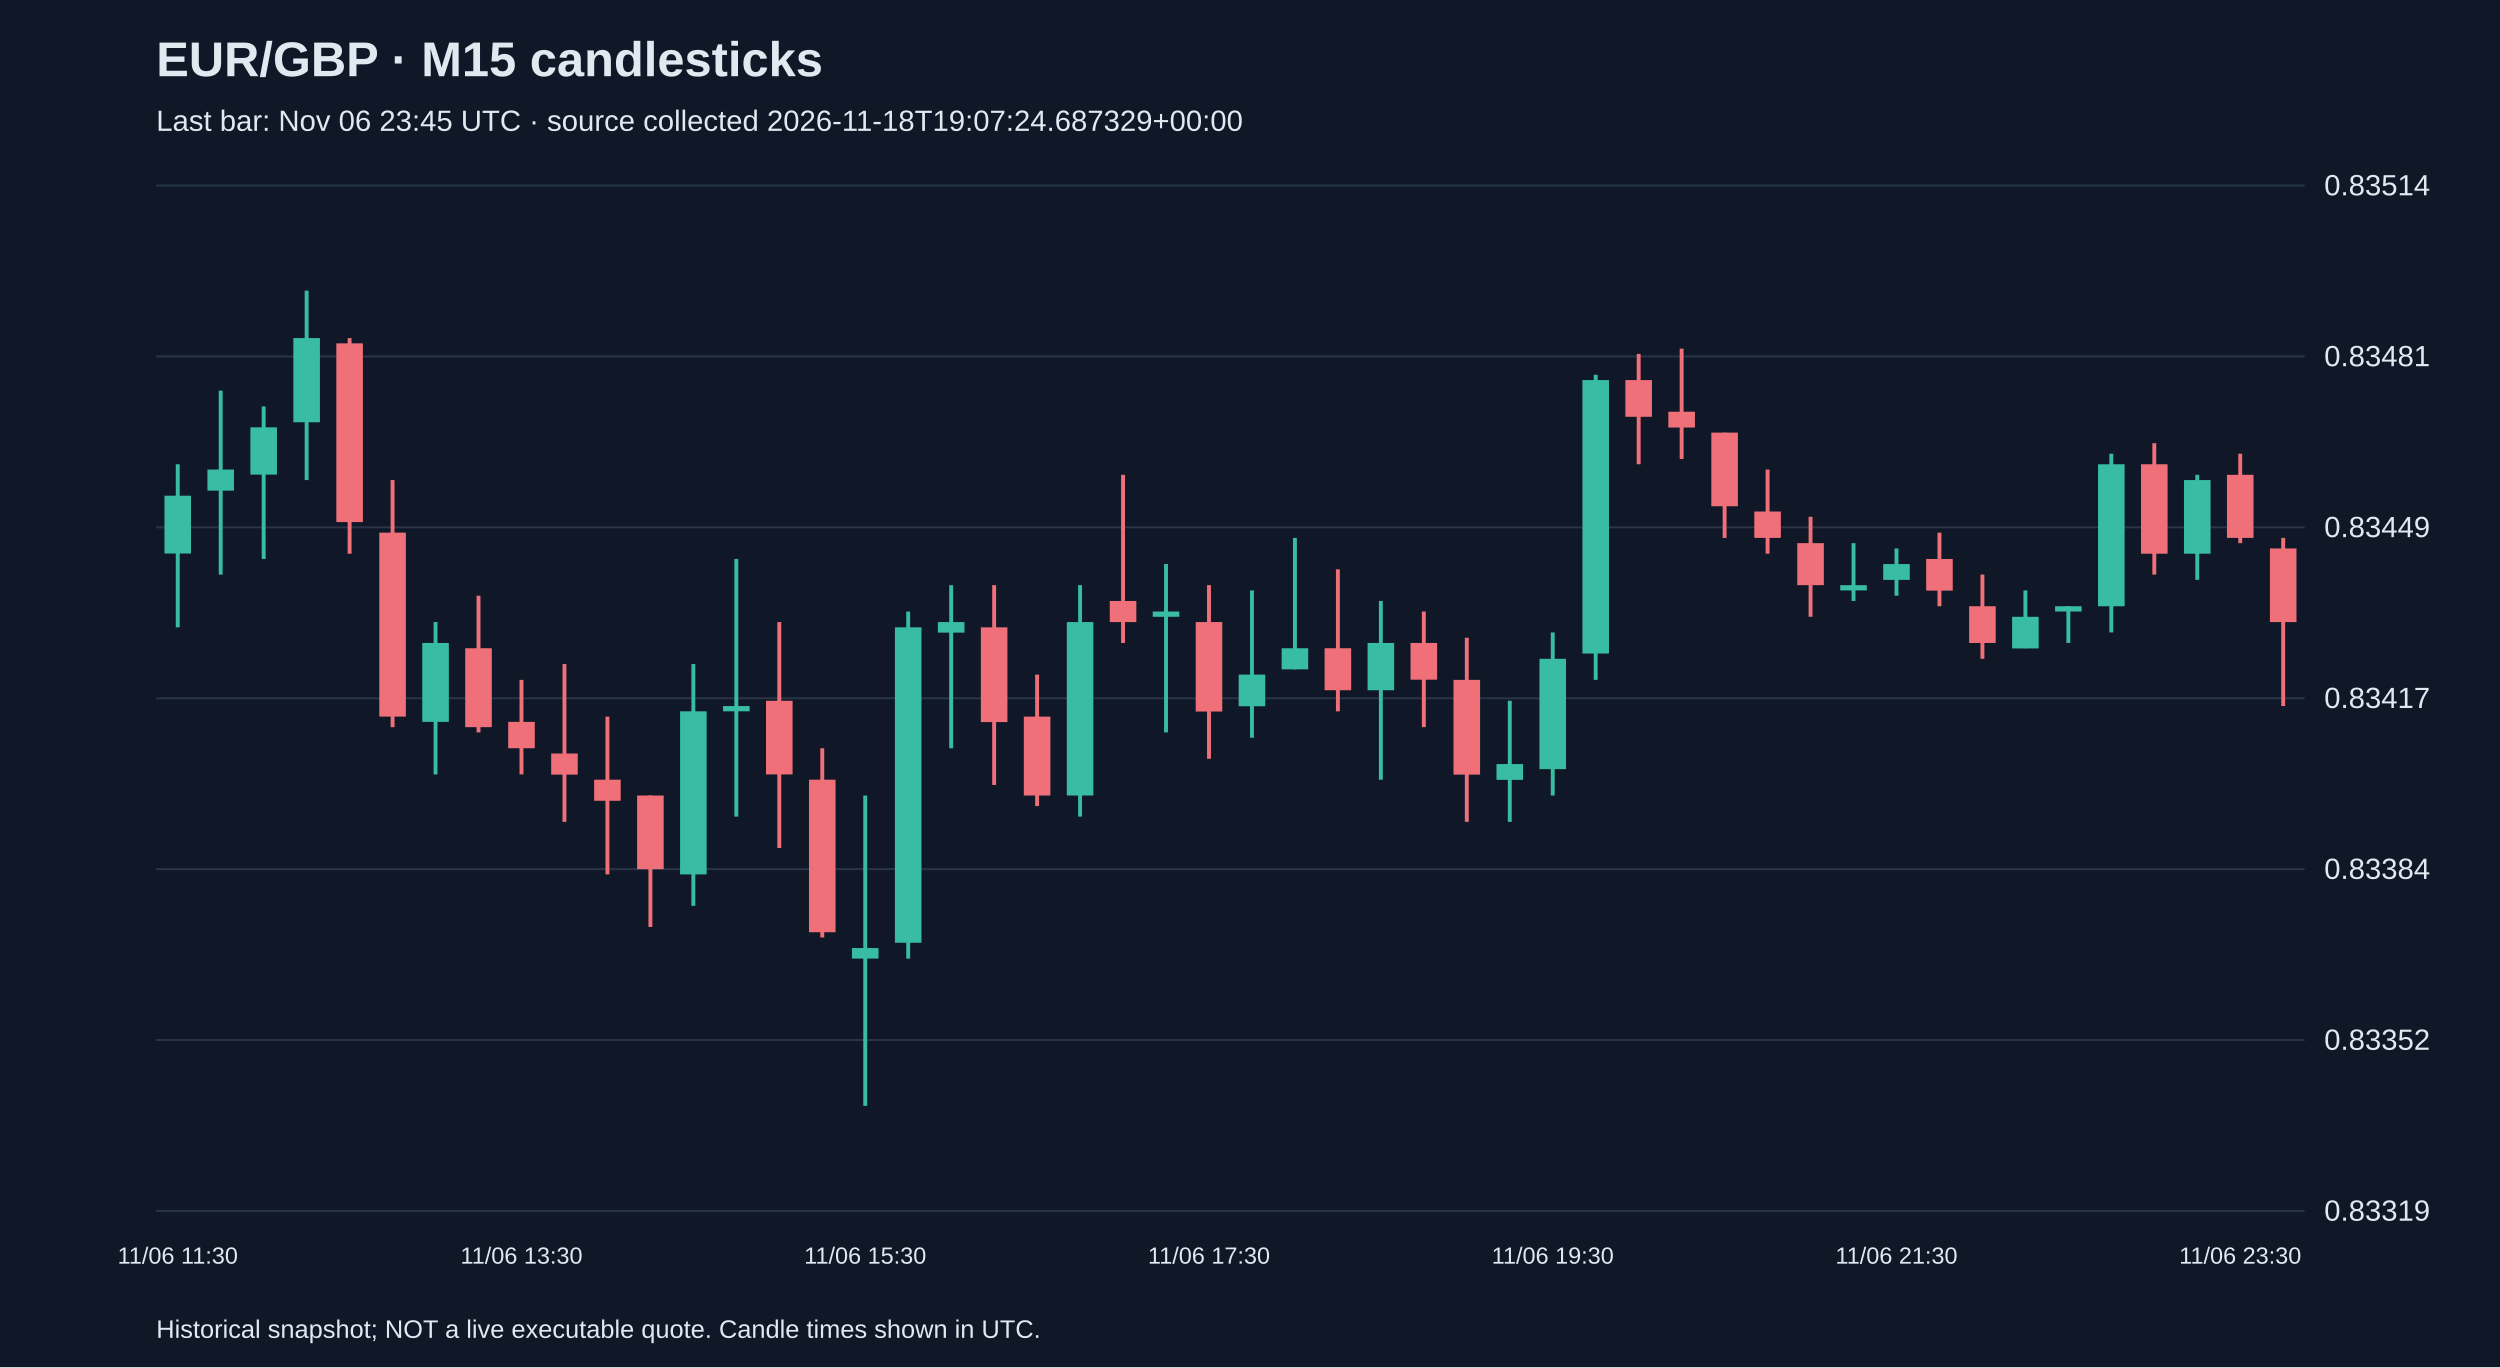
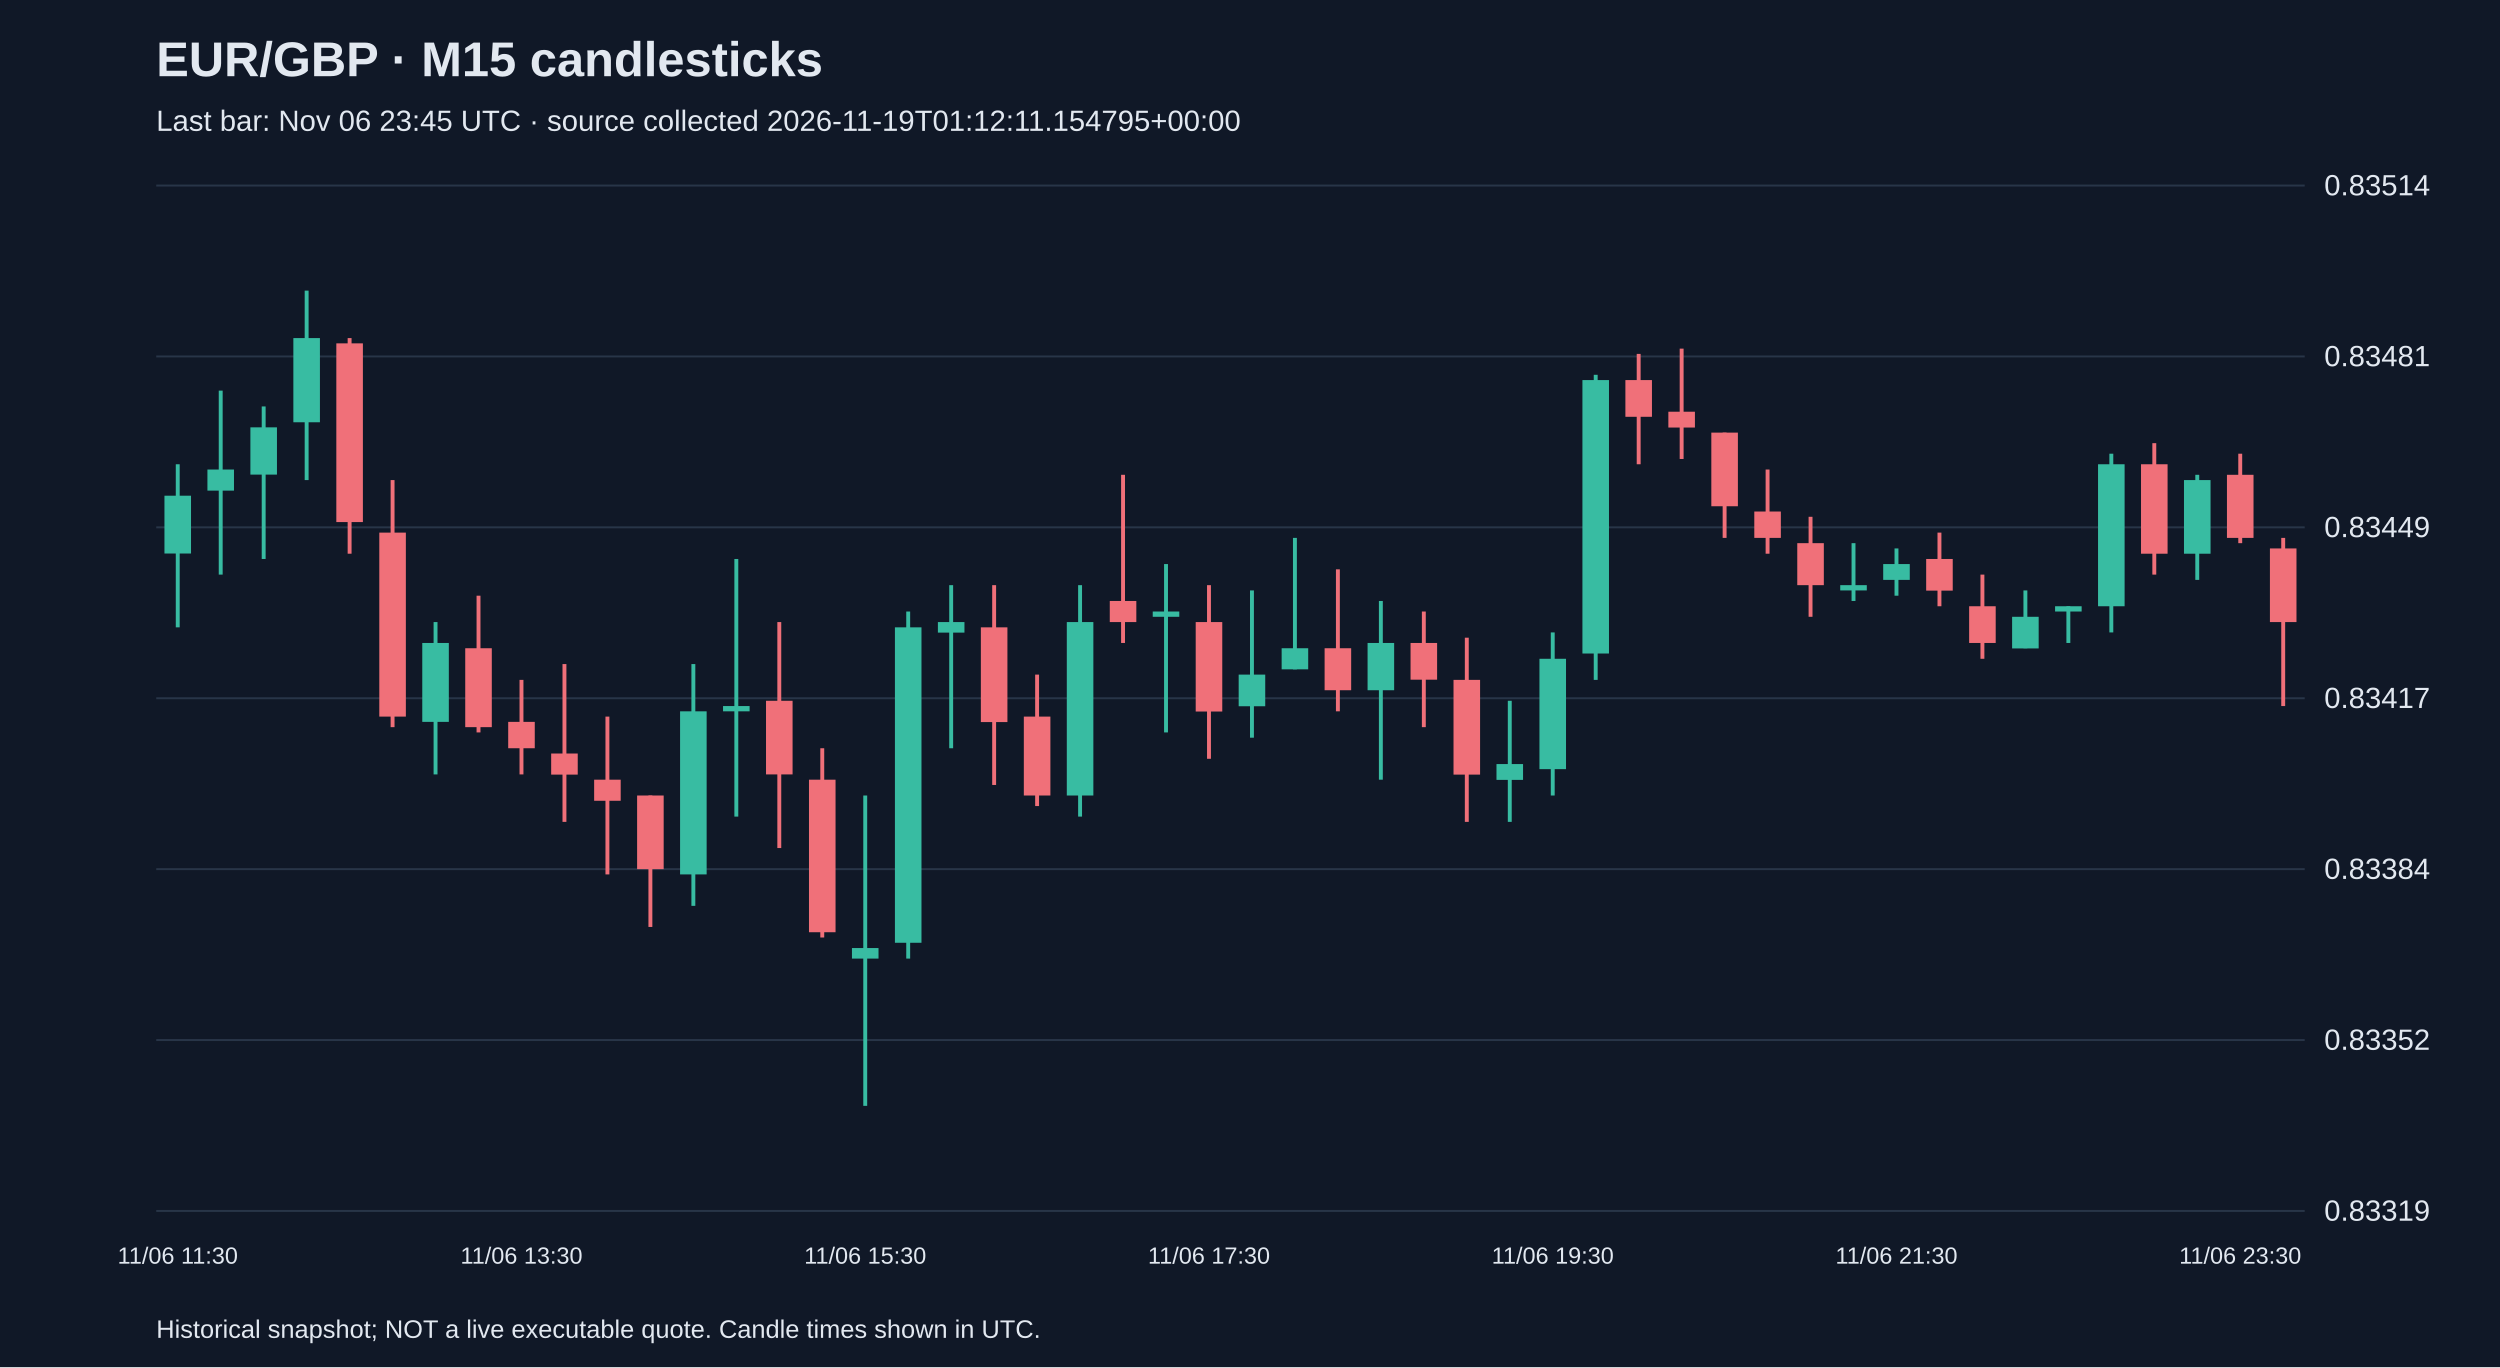
<svg xmlns="http://www.w3.org/2000/svg" viewBox="0 0 1280 700">
  <rect width="100%" height="100%" fill="#101827" />
  <style>text{font-family:Arial,sans-serif;fill:#e2e8f0}</style>
  <text x="80" y="39" font-size="25" font-weight="bold">EUR/GBP · M15 candlesticks</text>
-   <text x="80" y="67" font-size="15" fill="#a6b1c5">Last bar: Nov 06 23:45 UTC · source collected 2026-11-18T19:07:24.687329+00:00</text>
+   <text x="80" y="67" font-size="15" fill="#a6b1c5">Last bar: Nov 06 23:45 UTC · source collected 2026-11-19T01:12:11.154795+00:00</text>
  <line x1="80" y1="620.0" x2="1180" y2="620.0" stroke="#283548" />
  <text x="1190" y="625.0" font-size="15">0.83319</text>
  <line x1="80" y1="532.5" x2="1180" y2="532.5" stroke="#283548" />
  <text x="1190" y="537.5" font-size="15">0.83352</text>
  <line x1="80" y1="445.0" x2="1180" y2="445.0" stroke="#283548" />
  <text x="1190" y="450.0" font-size="15">0.83384</text>
  <line x1="80" y1="357.5" x2="1180" y2="357.5" stroke="#283548" />
  <text x="1190" y="362.5" font-size="15">0.83417</text>
  <line x1="80" y1="270.0" x2="1180" y2="270.0" stroke="#283548" />
  <text x="1190" y="275.0" font-size="15">0.83449</text>
  <line x1="80" y1="182.5" x2="1180" y2="182.5" stroke="#283548" />
  <text x="1190" y="187.5" font-size="15">0.83481</text>
  <line x1="80" y1="95.0" x2="1180" y2="95.0" stroke="#283548" />
  <text x="1190" y="100.0" font-size="15">0.83514</text>
  <line x1="91.0" y1="237.7" x2="91.0" y2="321.2" stroke="#38bca2" stroke-width="2" />
  <rect x="84.2" y="253.8" width="13.6" height="29.6" fill="#38bca2" />
  <text x="91.0" y="647" text-anchor="middle" font-size="12">11/06 11:30</text>
  <line x1="113.0" y1="200.0" x2="113.0" y2="294.2" stroke="#38bca2" stroke-width="2" />
  <rect x="106.2" y="240.4" width="13.6" height="10.8" fill="#38bca2" />
  <line x1="135.0" y1="208.1" x2="135.0" y2="286.2" stroke="#38bca2" stroke-width="2" />
  <rect x="128.2" y="218.8" width="13.6" height="24.2" fill="#38bca2" />
  <line x1="157.0" y1="148.8" x2="157.0" y2="245.8" stroke="#38bca2" stroke-width="2" />
  <rect x="150.2" y="173.1" width="13.6" height="43.1" fill="#38bca2" />
  <line x1="179.0" y1="173.1" x2="179.0" y2="283.5" stroke="#f07079" stroke-width="2" />
  <rect x="172.2" y="175.8" width="13.6" height="91.5" fill="#f07079" />
  <line x1="201.0" y1="245.8" x2="201.0" y2="372.3" stroke="#f07079" stroke-width="2" />
  <rect x="194.2" y="272.7" width="13.6" height="94.2" fill="#f07079" />
  <line x1="223.0" y1="318.5" x2="223.0" y2="396.5" stroke="#38bca2" stroke-width="2" />
  <rect x="216.2" y="329.2" width="13.6" height="40.4" fill="#38bca2" />
  <line x1="245.0" y1="305.0" x2="245.0" y2="375.0" stroke="#f07079" stroke-width="2" />
  <rect x="238.2" y="331.9" width="13.6" height="40.4" fill="#f07079" />
  <line x1="267.0" y1="348.1" x2="267.0" y2="396.5" stroke="#f07079" stroke-width="2" />
  <rect x="260.2" y="369.6" width="13.6" height="13.5" fill="#f07079" />
  <text x="267.0" y="647" text-anchor="middle" font-size="12">11/06 13:30</text>
  <line x1="289.0" y1="340.0" x2="289.0" y2="420.8" stroke="#f07079" stroke-width="2" />
  <rect x="282.2" y="385.8" width="13.6" height="10.8" fill="#f07079" />
  <line x1="311.0" y1="366.9" x2="311.0" y2="447.7" stroke="#f07079" stroke-width="2" />
  <rect x="304.2" y="399.2" width="13.6" height="10.8" fill="#f07079" />
  <line x1="333.0" y1="407.3" x2="333.0" y2="474.6" stroke="#f07079" stroke-width="2" />
  <rect x="326.2" y="407.3" width="13.6" height="37.7" fill="#f07079" />
  <line x1="355.0" y1="340.0" x2="355.0" y2="463.8" stroke="#38bca2" stroke-width="2" />
  <rect x="348.2" y="364.2" width="13.6" height="83.5" fill="#38bca2" />
  <line x1="377.0" y1="286.2" x2="377.0" y2="418.1" stroke="#38bca2" stroke-width="2" />
  <rect x="370.2" y="361.5" width="13.6" height="2.7" fill="#38bca2" />
  <line x1="399.0" y1="318.5" x2="399.0" y2="434.2" stroke="#f07079" stroke-width="2" />
  <rect x="392.2" y="358.8" width="13.6" height="37.7" fill="#f07079" />
  <line x1="421.0" y1="383.1" x2="421.0" y2="480.0" stroke="#f07079" stroke-width="2" />
  <rect x="414.2" y="399.2" width="13.6" height="78.1" fill="#f07079" />
  <line x1="443.0" y1="407.3" x2="443.0" y2="566.2" stroke="#38bca2" stroke-width="2" />
  <rect x="436.2" y="485.4" width="13.6" height="5.4" fill="#38bca2" />
  <text x="443.0" y="647" text-anchor="middle" font-size="12">11/06 15:30</text>
  <line x1="465.0" y1="313.1" x2="465.0" y2="490.8" stroke="#38bca2" stroke-width="2" />
  <rect x="458.2" y="321.2" width="13.6" height="161.5" fill="#38bca2" />
  <line x1="487.0" y1="299.6" x2="487.0" y2="383.1" stroke="#38bca2" stroke-width="2" />
  <rect x="480.2" y="318.5" width="13.6" height="5.4" fill="#38bca2" />
  <line x1="509.0" y1="299.6" x2="509.0" y2="401.9" stroke="#f07079" stroke-width="2" />
  <rect x="502.2" y="321.2" width="13.6" height="48.5" fill="#f07079" />
  <line x1="531.0" y1="345.4" x2="531.0" y2="412.7" stroke="#f07079" stroke-width="2" />
  <rect x="524.2" y="366.9" width="13.6" height="40.4" fill="#f07079" />
  <line x1="553.0" y1="299.6" x2="553.0" y2="418.1" stroke="#38bca2" stroke-width="2" />
  <rect x="546.2" y="318.5" width="13.6" height="88.8" fill="#38bca2" />
  <line x1="575.0" y1="243.1" x2="575.0" y2="329.2" stroke="#f07079" stroke-width="2" />
  <rect x="568.2" y="307.7" width="13.6" height="10.8" fill="#f07079" />
  <line x1="597.0" y1="288.8" x2="597.0" y2="375.0" stroke="#38bca2" stroke-width="2" />
  <rect x="590.2" y="313.1" width="13.6" height="2.7" fill="#38bca2" />
  <line x1="619.0" y1="299.6" x2="619.0" y2="388.5" stroke="#f07079" stroke-width="2" />
  <rect x="612.2" y="318.5" width="13.6" height="45.8" fill="#f07079" />
  <text x="619.0" y="647" text-anchor="middle" font-size="12">11/06 17:30</text>
  <line x1="641.0" y1="302.3" x2="641.0" y2="377.7" stroke="#38bca2" stroke-width="2" />
  <rect x="634.2" y="345.4" width="13.6" height="16.2" fill="#38bca2" />
  <line x1="663.0" y1="275.4" x2="663.0" y2="342.7" stroke="#38bca2" stroke-width="2" />
  <rect x="656.2" y="331.9" width="13.6" height="10.8" fill="#38bca2" />
  <line x1="685.0" y1="291.5" x2="685.0" y2="364.2" stroke="#f07079" stroke-width="2" />
  <rect x="678.2" y="331.9" width="13.6" height="21.5" fill="#f07079" />
  <line x1="707.0" y1="307.7" x2="707.0" y2="399.2" stroke="#38bca2" stroke-width="2" />
  <rect x="700.2" y="329.2" width="13.6" height="24.2" fill="#38bca2" />
  <line x1="729.0" y1="313.1" x2="729.0" y2="372.3" stroke="#f07079" stroke-width="2" />
  <rect x="722.2" y="329.2" width="13.6" height="18.8" fill="#f07079" />
  <line x1="751.0" y1="326.5" x2="751.0" y2="420.8" stroke="#f07079" stroke-width="2" />
  <rect x="744.2" y="348.1" width="13.6" height="48.5" fill="#f07079" />
  <line x1="773.0" y1="358.8" x2="773.0" y2="420.8" stroke="#38bca2" stroke-width="2" />
  <rect x="766.2" y="391.2" width="13.6" height="8.1" fill="#38bca2" />
  <line x1="795.0" y1="323.8" x2="795.0" y2="407.3" stroke="#38bca2" stroke-width="2" />
  <rect x="788.2" y="337.3" width="13.6" height="56.5" fill="#38bca2" />
  <text x="795.0" y="647" text-anchor="middle" font-size="12">11/06 19:30</text>
  <line x1="817.0" y1="191.9" x2="817.0" y2="348.1" stroke="#38bca2" stroke-width="2" />
  <rect x="810.2" y="194.6" width="13.6" height="140.0" fill="#38bca2" />
  <line x1="839.0" y1="181.2" x2="839.0" y2="237.7" stroke="#f07079" stroke-width="2" />
  <rect x="832.2" y="194.6" width="13.6" height="18.8" fill="#f07079" />
  <line x1="861.0" y1="178.5" x2="861.0" y2="235.0" stroke="#f07079" stroke-width="2" />
  <rect x="854.2" y="210.8" width="13.6" height="8.1" fill="#f07079" />
  <line x1="883.0" y1="221.5" x2="883.0" y2="275.4" stroke="#f07079" stroke-width="2" />
  <rect x="876.2" y="221.5" width="13.6" height="37.7" fill="#f07079" />
  <line x1="905.0" y1="240.4" x2="905.0" y2="283.5" stroke="#f07079" stroke-width="2" />
  <rect x="898.2" y="261.9" width="13.6" height="13.5" fill="#f07079" />
  <line x1="927.0" y1="264.6" x2="927.0" y2="315.8" stroke="#f07079" stroke-width="2" />
  <rect x="920.2" y="278.1" width="13.6" height="21.5" fill="#f07079" />
  <line x1="949.0" y1="278.1" x2="949.0" y2="307.7" stroke="#38bca2" stroke-width="2" />
  <rect x="942.2" y="299.6" width="13.6" height="2.7" fill="#38bca2" />
  <line x1="971.0" y1="280.8" x2="971.0" y2="305.0" stroke="#38bca2" stroke-width="2" />
  <rect x="964.2" y="288.8" width="13.6" height="8.1" fill="#38bca2" />
  <text x="971.0" y="647" text-anchor="middle" font-size="12">11/06 21:30</text>
  <line x1="993.0" y1="272.7" x2="993.0" y2="310.4" stroke="#f07079" stroke-width="2" />
  <rect x="986.2" y="286.2" width="13.6" height="16.2" fill="#f07079" />
  <line x1="1015.0" y1="294.2" x2="1015.0" y2="337.3" stroke="#f07079" stroke-width="2" />
  <rect x="1008.2" y="310.4" width="13.6" height="18.8" fill="#f07079" />
  <line x1="1037.0" y1="302.3" x2="1037.0" y2="331.9" stroke="#38bca2" stroke-width="2" />
  <rect x="1030.2" y="315.8" width="13.6" height="16.2" fill="#38bca2" />
  <line x1="1059.0" y1="310.4" x2="1059.0" y2="329.2" stroke="#38bca2" stroke-width="2" />
  <rect x="1052.2" y="310.4" width="13.6" height="2.7" fill="#38bca2" />
  <line x1="1081.0" y1="232.3" x2="1081.0" y2="323.8" stroke="#38bca2" stroke-width="2" />
  <rect x="1074.2" y="237.7" width="13.6" height="72.7" fill="#38bca2" />
  <line x1="1103.0" y1="226.9" x2="1103.0" y2="294.2" stroke="#f07079" stroke-width="2" />
  <rect x="1096.2" y="237.7" width="13.6" height="45.8" fill="#f07079" />
  <line x1="1125.0" y1="243.1" x2="1125.0" y2="296.9" stroke="#38bca2" stroke-width="2" />
  <rect x="1118.2" y="245.8" width="13.6" height="37.7" fill="#38bca2" />
  <line x1="1147.0" y1="232.3" x2="1147.0" y2="278.1" stroke="#f07079" stroke-width="2" />
  <rect x="1140.2" y="243.1" width="13.6" height="32.3" fill="#f07079" />
  <text x="1147.0" y="647" text-anchor="middle" font-size="12">11/06 23:30</text>
  <line x1="1169.0" y1="275.4" x2="1169.0" y2="361.5" stroke="#f07079" stroke-width="2" />
  <rect x="1162.2" y="280.8" width="13.6" height="37.7" fill="#f07079" />
  <text x="80" y="685" font-size="13">Historical snapshot; NOT a live executable quote. Candle times shown in UTC.</text>
</svg>
